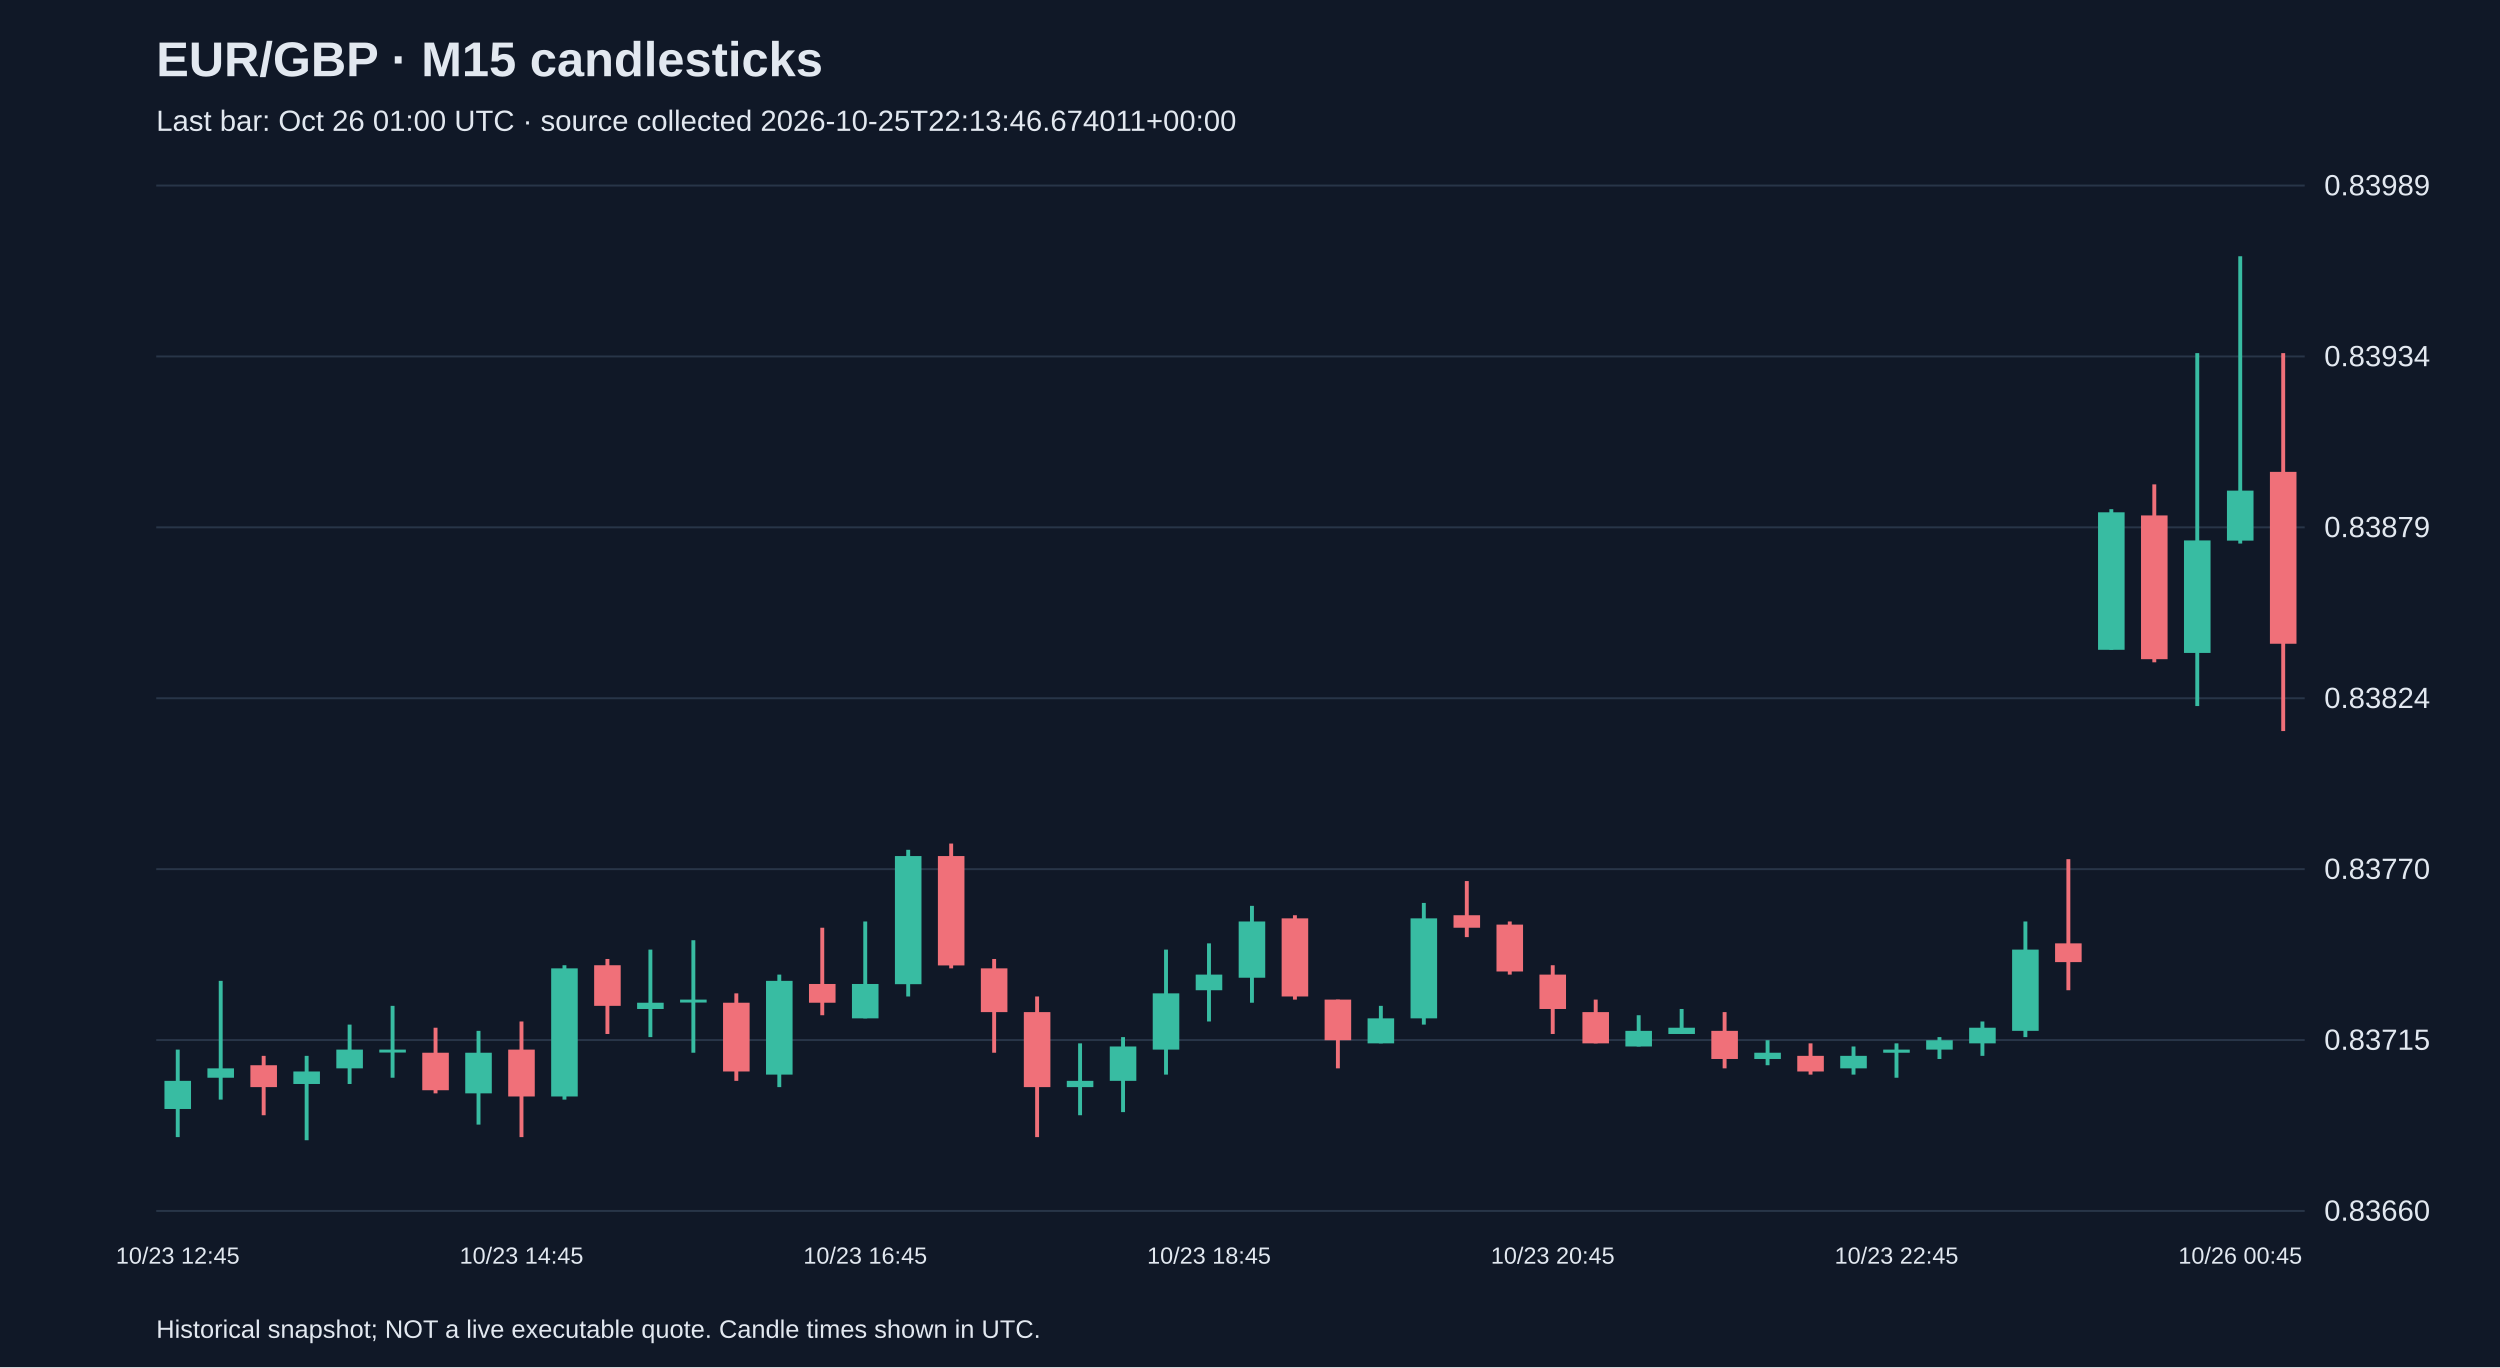
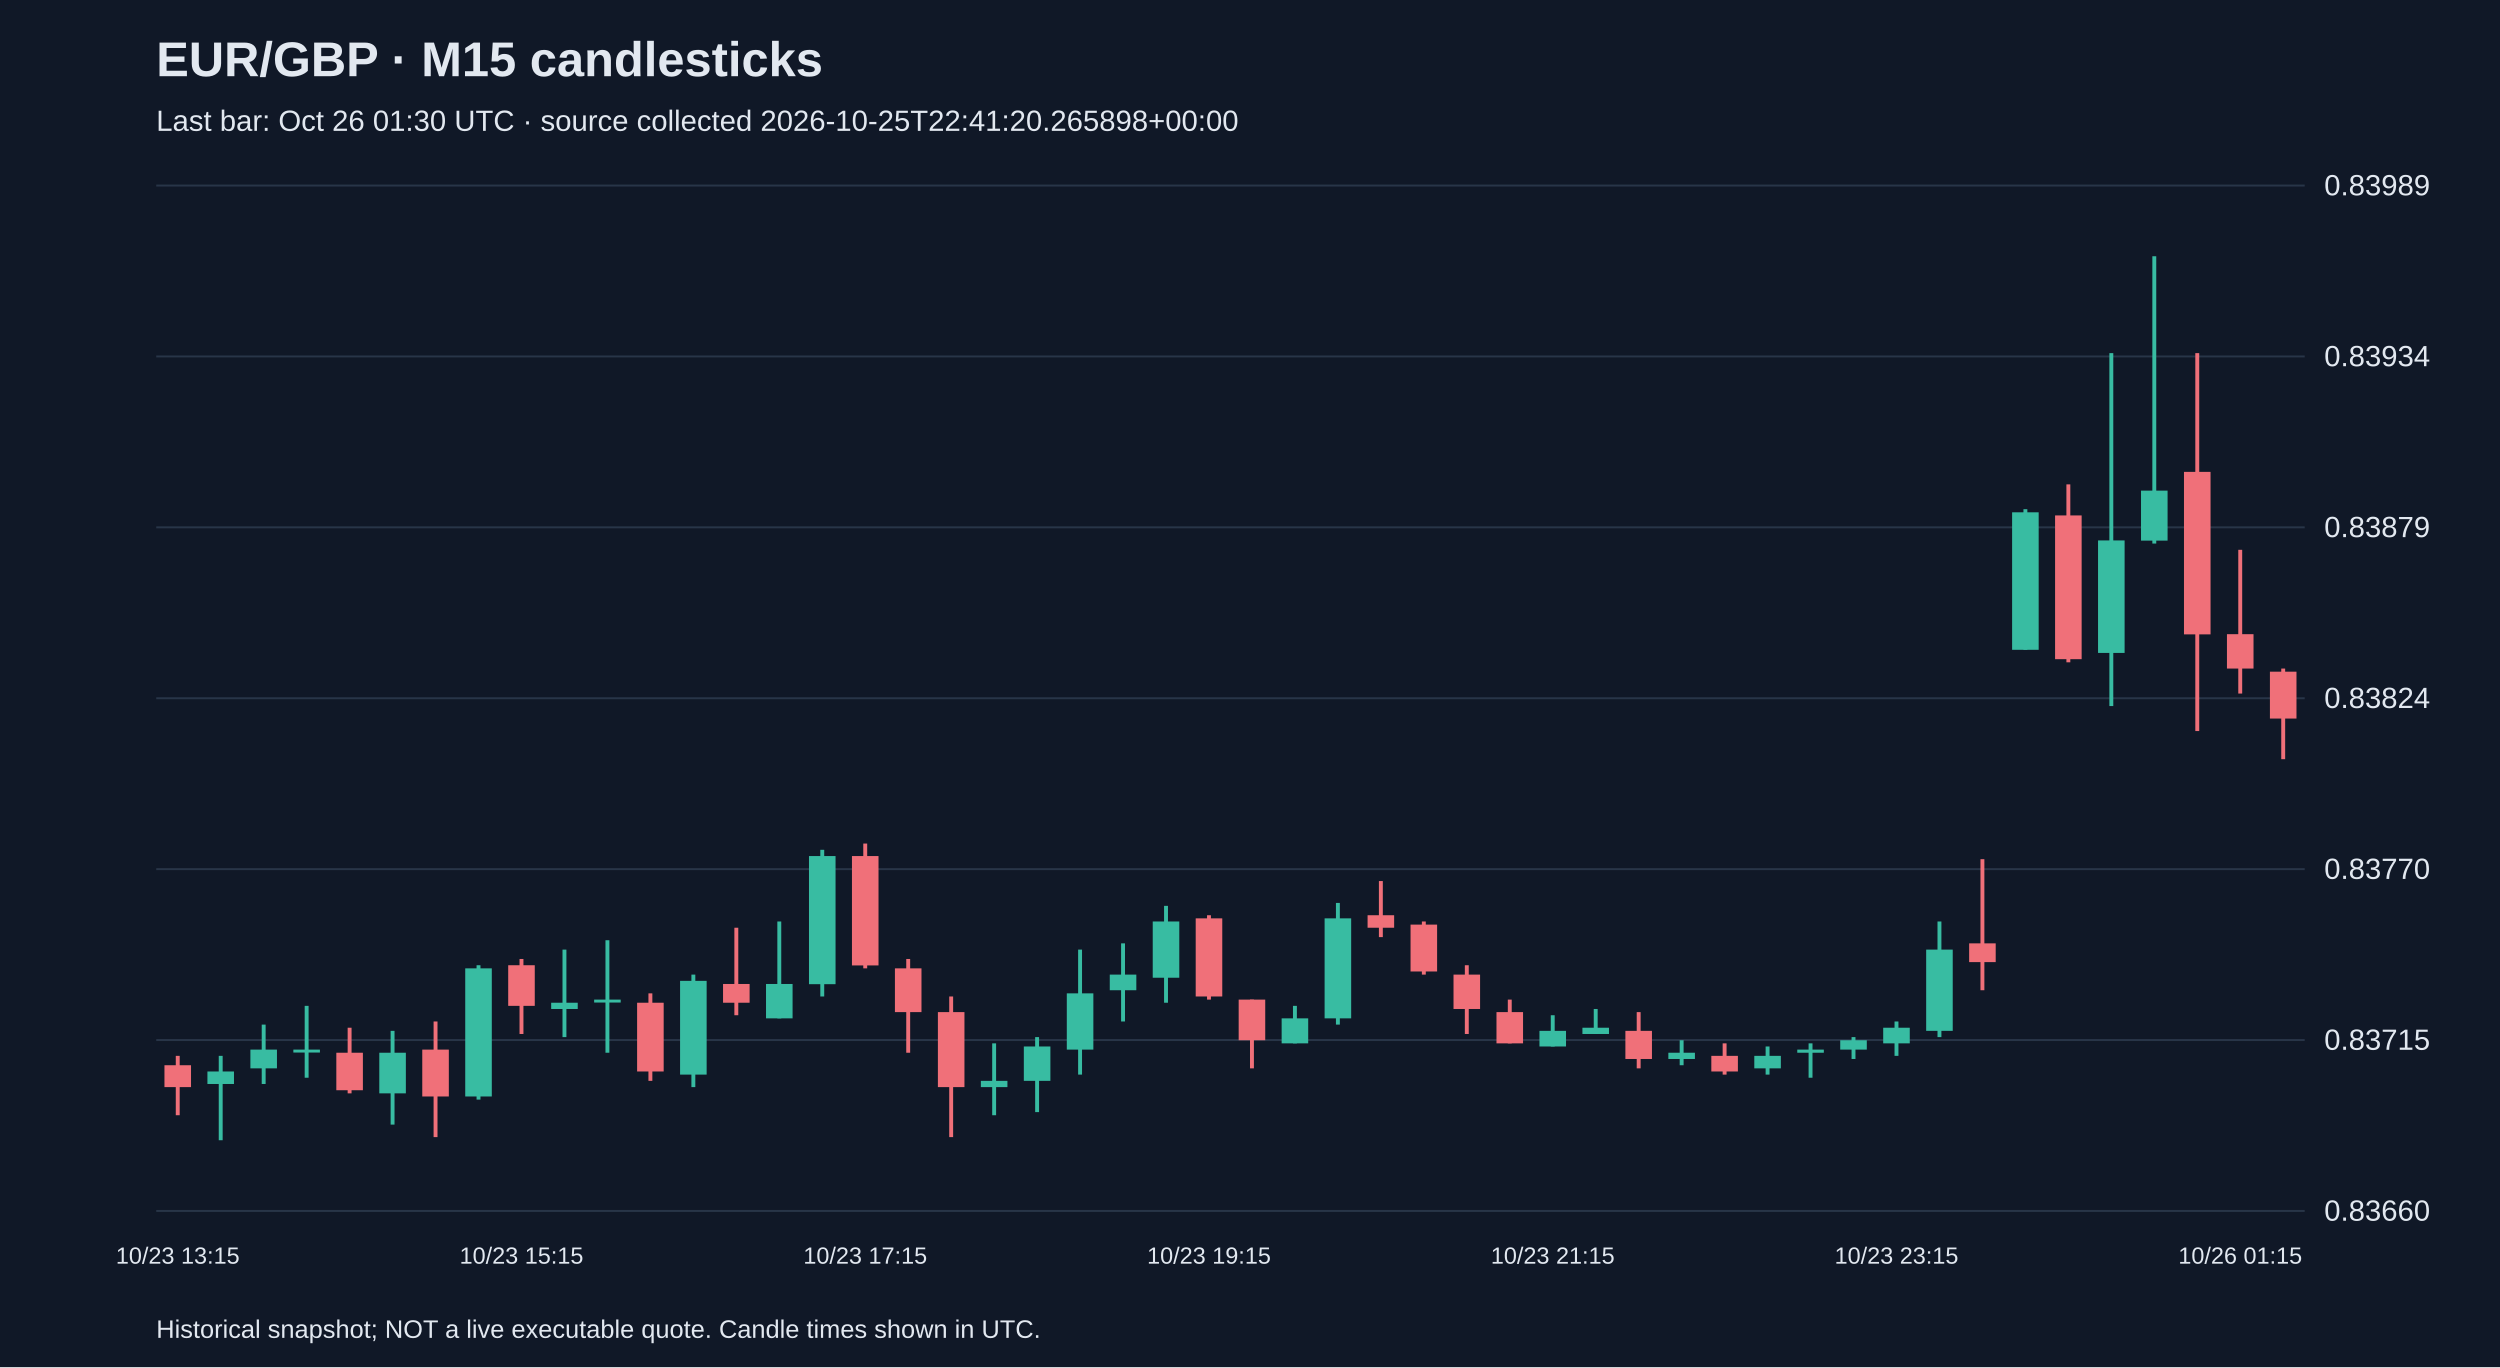
<svg xmlns="http://www.w3.org/2000/svg" viewBox="0 0 1280 700">
  <rect width="100%" height="100%" fill="#101827" />
  <style>text{font-family:Arial,sans-serif;fill:#e2e8f0}</style>
  <text x="80" y="39" font-size="25" font-weight="bold">EUR/GBP · M15 candlesticks</text>
-   <text x="80" y="67" font-size="15" fill="#a6b1c5">Last bar: Oct 26 01:00 UTC · source collected 2026-10-25T22:13:46.674011+00:00</text>
+   <text x="80" y="67" font-size="15" fill="#a6b1c5">Last bar: Oct 26 01:30 UTC · source collected 2026-10-25T22:41:20.265898+00:00</text>
  <line x1="80" y1="620.0" x2="1180" y2="620.0" stroke="#283548" />
  <text x="1190" y="625.0" font-size="15">0.83660</text>
  <line x1="80" y1="532.5" x2="1180" y2="532.5" stroke="#283548" />
  <text x="1190" y="537.5" font-size="15">0.83715</text>
  <line x1="80" y1="445.0" x2="1180" y2="445.0" stroke="#283548" />
  <text x="1190" y="450.0" font-size="15">0.83770</text>
  <line x1="80" y1="357.5" x2="1180" y2="357.5" stroke="#283548" />
  <text x="1190" y="362.5" font-size="15">0.83824</text>
  <line x1="80" y1="270.0" x2="1180" y2="270.0" stroke="#283548" />
  <text x="1190" y="275.0" font-size="15">0.83879</text>
  <line x1="80" y1="182.5" x2="1180" y2="182.5" stroke="#283548" />
  <text x="1190" y="187.5" font-size="15">0.83934</text>
  <line x1="80" y1="95.0" x2="1180" y2="95.0" stroke="#283548" />
  <text x="1190" y="100.0" font-size="15">0.83989</text>
-   <line x1="91.0" y1="537.4" x2="91.0" y2="582.2" stroke="#38bca2" stroke-width="2" />
-   <rect x="84.2" y="553.4" width="13.6" height="14.4" fill="#38bca2" />
-   <text x="91.0" y="647" text-anchor="middle" font-size="12">10/23 12:45</text>
-   <line x1="113.0" y1="502.2" x2="113.0" y2="563.0" stroke="#38bca2" stroke-width="2" />
-   <rect x="106.2" y="547.0" width="13.6" height="4.8" fill="#38bca2" />
-   <line x1="135.0" y1="540.6" x2="135.0" y2="571.0" stroke="#f07079" stroke-width="2" />
-   <rect x="128.2" y="545.4" width="13.6" height="11.2" fill="#f07079" />
-   <line x1="157.0" y1="540.6" x2="157.0" y2="583.8" stroke="#38bca2" stroke-width="2" />
-   <rect x="150.2" y="548.6" width="13.6" height="6.4" fill="#38bca2" />
-   <line x1="179.0" y1="524.6" x2="179.0" y2="555.0" stroke="#38bca2" stroke-width="2" />
-   <rect x="172.2" y="537.4" width="13.6" height="9.6" fill="#38bca2" />
-   <line x1="201.0" y1="515.0" x2="201.0" y2="551.8" stroke="#38bca2" stroke-width="2" />
-   <rect x="194.2" y="537.4" width="13.6" height="1.5" fill="#38bca2" />
-   <line x1="223.0" y1="526.2" x2="223.0" y2="559.8" stroke="#f07079" stroke-width="2" />
-   <rect x="216.2" y="539.0" width="13.6" height="19.2" fill="#f07079" />
-   <line x1="245.0" y1="527.8" x2="245.0" y2="575.8" stroke="#38bca2" stroke-width="2" />
-   <rect x="238.2" y="539.0" width="13.6" height="20.8" fill="#38bca2" />
-   <line x1="267.0" y1="523.0" x2="267.0" y2="582.2" stroke="#f07079" stroke-width="2" />
-   <rect x="260.2" y="537.4" width="13.6" height="24.0" fill="#f07079" />
-   <text x="267.0" y="647" text-anchor="middle" font-size="12">10/23 14:45</text>
-   <line x1="289.0" y1="494.2" x2="289.0" y2="563.0" stroke="#38bca2" stroke-width="2" />
-   <rect x="282.2" y="495.8" width="13.6" height="65.6" fill="#38bca2" />
-   <line x1="311.0" y1="491.0" x2="311.0" y2="529.4" stroke="#f07079" stroke-width="2" />
-   <rect x="304.2" y="494.2" width="13.6" height="20.8" fill="#f07079" />
-   <line x1="333.0" y1="486.2" x2="333.0" y2="531.0" stroke="#38bca2" stroke-width="2" />
-   <rect x="326.2" y="513.4" width="13.6" height="3.2" fill="#38bca2" />
-   <line x1="355.0" y1="481.4" x2="355.0" y2="539.0" stroke="#38bca2" stroke-width="2" />
-   <rect x="348.2" y="511.8" width="13.6" height="1.5" fill="#38bca2" />
-   <line x1="377.0" y1="508.6" x2="377.0" y2="553.4" stroke="#f07079" stroke-width="2" />
-   <rect x="370.2" y="513.4" width="13.6" height="35.2" fill="#f07079" />
-   <line x1="399.0" y1="499.0" x2="399.0" y2="556.6" stroke="#38bca2" stroke-width="2" />
-   <rect x="392.2" y="502.2" width="13.6" height="48.0" fill="#38bca2" />
-   <line x1="421.0" y1="475.0" x2="421.0" y2="519.8" stroke="#f07079" stroke-width="2" />
-   <rect x="414.2" y="503.8" width="13.6" height="9.6" fill="#f07079" />
-   <line x1="443.0" y1="471.8" x2="443.0" y2="521.4" stroke="#38bca2" stroke-width="2" />
-   <rect x="436.2" y="503.8" width="13.6" height="17.6" fill="#38bca2" />
-   <text x="443.0" y="647" text-anchor="middle" font-size="12">10/23 16:45</text>
-   <line x1="465.0" y1="435.1" x2="465.0" y2="510.2" stroke="#38bca2" stroke-width="2" />
-   <rect x="458.2" y="438.3" width="13.6" height="65.6" fill="#38bca2" />
-   <line x1="487.0" y1="431.9" x2="487.0" y2="495.8" stroke="#f07079" stroke-width="2" />
-   <rect x="480.2" y="438.3" width="13.6" height="56.0" fill="#f07079" />
-   <line x1="509.0" y1="491.0" x2="509.0" y2="539.0" stroke="#f07079" stroke-width="2" />
-   <rect x="502.2" y="495.8" width="13.6" height="22.4" fill="#f07079" />
-   <line x1="531.0" y1="510.2" x2="531.0" y2="582.2" stroke="#f07079" stroke-width="2" />
-   <rect x="524.2" y="518.2" width="13.6" height="38.4" fill="#f07079" />
-   <line x1="553.0" y1="534.2" x2="553.0" y2="571.0" stroke="#38bca2" stroke-width="2" />
-   <rect x="546.2" y="553.4" width="13.6" height="3.2" fill="#38bca2" />
-   <line x1="575.0" y1="531.0" x2="575.0" y2="569.4" stroke="#38bca2" stroke-width="2" />
-   <rect x="568.2" y="535.8" width="13.6" height="17.6" fill="#38bca2" />
-   <line x1="597.0" y1="486.2" x2="597.0" y2="550.2" stroke="#38bca2" stroke-width="2" />
-   <rect x="590.2" y="508.6" width="13.6" height="28.8" fill="#38bca2" />
-   <line x1="619.0" y1="483.0" x2="619.0" y2="523.0" stroke="#38bca2" stroke-width="2" />
-   <rect x="612.2" y="499.0" width="13.6" height="8.0" fill="#38bca2" />
-   <text x="619.0" y="647" text-anchor="middle" font-size="12">10/23 18:45</text>
-   <line x1="641.0" y1="463.8" x2="641.0" y2="513.4" stroke="#38bca2" stroke-width="2" />
-   <rect x="634.2" y="471.8" width="13.6" height="28.8" fill="#38bca2" />
-   <line x1="663.0" y1="468.6" x2="663.0" y2="511.8" stroke="#f07079" stroke-width="2" />
-   <rect x="656.2" y="470.2" width="13.6" height="40.0" fill="#f07079" />
-   <line x1="685.0" y1="511.8" x2="685.0" y2="547.0" stroke="#f07079" stroke-width="2" />
-   <rect x="678.2" y="511.8" width="13.6" height="20.8" fill="#f07079" />
-   <line x1="707.0" y1="515.0" x2="707.0" y2="534.2" stroke="#38bca2" stroke-width="2" />
-   <rect x="700.2" y="521.4" width="13.6" height="12.8" fill="#38bca2" />
-   <line x1="729.0" y1="462.3" x2="729.0" y2="524.6" stroke="#38bca2" stroke-width="2" />
-   <rect x="722.2" y="470.2" width="13.6" height="51.2" fill="#38bca2" />
-   <line x1="751.0" y1="451.1" x2="751.0" y2="479.8" stroke="#f07079" stroke-width="2" />
-   <rect x="744.2" y="468.6" width="13.6" height="6.4" fill="#f07079" />
-   <line x1="773.0" y1="471.8" x2="773.0" y2="499.0" stroke="#f07079" stroke-width="2" />
-   <rect x="766.2" y="473.4" width="13.6" height="24.0" fill="#f07079" />
-   <line x1="795.0" y1="494.2" x2="795.0" y2="529.4" stroke="#f07079" stroke-width="2" />
-   <rect x="788.2" y="499.0" width="13.6" height="17.6" fill="#f07079" />
-   <text x="795.0" y="647" text-anchor="middle" font-size="12">10/23 20:45</text>
-   <line x1="817.0" y1="511.8" x2="817.0" y2="534.2" stroke="#f07079" stroke-width="2" />
-   <rect x="810.2" y="518.2" width="13.6" height="16.0" fill="#f07079" />
-   <line x1="839.0" y1="519.8" x2="839.0" y2="535.8" stroke="#38bca2" stroke-width="2" />
-   <rect x="832.2" y="527.8" width="13.6" height="8.0" fill="#38bca2" />
-   <line x1="861.0" y1="516.6" x2="861.0" y2="529.4" stroke="#38bca2" stroke-width="2" />
-   <rect x="854.2" y="526.2" width="13.6" height="3.2" fill="#38bca2" />
-   <line x1="883.0" y1="518.2" x2="883.0" y2="547.0" stroke="#f07079" stroke-width="2" />
-   <rect x="876.2" y="527.8" width="13.6" height="14.4" fill="#f07079" />
-   <line x1="905.0" y1="532.6" x2="905.0" y2="545.4" stroke="#38bca2" stroke-width="2" />
-   <rect x="898.2" y="539.0" width="13.6" height="3.2" fill="#38bca2" />
-   <line x1="927.0" y1="534.2" x2="927.0" y2="550.2" stroke="#f07079" stroke-width="2" />
-   <rect x="920.2" y="540.6" width="13.6" height="8.0" fill="#f07079" />
-   <line x1="949.0" y1="535.8" x2="949.0" y2="550.2" stroke="#38bca2" stroke-width="2" />
-   <rect x="942.2" y="540.6" width="13.6" height="6.4" fill="#38bca2" />
-   <line x1="971.0" y1="534.2" x2="971.0" y2="551.8" stroke="#38bca2" stroke-width="2" />
-   <rect x="964.2" y="537.4" width="13.6" height="1.6" fill="#38bca2" />
-   <text x="971.0" y="647" text-anchor="middle" font-size="12">10/23 22:45</text>
-   <line x1="993.0" y1="531.0" x2="993.0" y2="542.2" stroke="#38bca2" stroke-width="2" />
-   <rect x="986.2" y="532.6" width="13.6" height="4.8" fill="#38bca2" />
-   <line x1="1015.0" y1="523.0" x2="1015.0" y2="540.6" stroke="#38bca2" stroke-width="2" />
-   <rect x="1008.2" y="526.2" width="13.6" height="8.0" fill="#38bca2" />
-   <line x1="1037.0" y1="471.8" x2="1037.0" y2="531.0" stroke="#38bca2" stroke-width="2" />
-   <rect x="1030.2" y="486.2" width="13.6" height="41.6" fill="#38bca2" />
-   <line x1="1059.0" y1="439.9" x2="1059.0" y2="507.0" stroke="#f07079" stroke-width="2" />
-   <rect x="1052.2" y="483.0" width="13.6" height="9.6" fill="#f07079" />
-   <line x1="1081.0" y1="260.7" x2="1081.0" y2="332.7" stroke="#38bca2" stroke-width="2" />
-   <rect x="1074.2" y="262.3" width="13.6" height="70.4" fill="#38bca2" />
-   <line x1="1103.0" y1="248.0" x2="1103.0" y2="339.1" stroke="#f07079" stroke-width="2" />
-   <rect x="1096.2" y="263.9" width="13.6" height="73.6" fill="#f07079" />
-   <line x1="1125.0" y1="180.8" x2="1125.0" y2="361.5" stroke="#38bca2" stroke-width="2" />
-   <rect x="1118.2" y="276.7" width="13.6" height="57.6" fill="#38bca2" />
-   <line x1="1147.0" y1="131.2" x2="1147.0" y2="278.3" stroke="#38bca2" stroke-width="2" />
-   <rect x="1140.2" y="251.2" width="13.6" height="25.6" fill="#38bca2" />
-   <text x="1147.0" y="647" text-anchor="middle" font-size="12">10/26 00:45</text>
-   <line x1="1169.0" y1="180.8" x2="1169.0" y2="374.3" stroke="#f07079" stroke-width="2" />
-   <rect x="1162.2" y="241.6" width="13.6" height="88.0" fill="#f07079" />
+   <line x1="91.0" y1="540.6" x2="91.0" y2="571.0" stroke="#f07079" stroke-width="2" />
+   <rect x="84.2" y="545.4" width="13.6" height="11.2" fill="#f07079" />
+   <text x="91.0" y="647" text-anchor="middle" font-size="12">10/23 13:15</text>
+   <line x1="113.0" y1="540.6" x2="113.0" y2="583.8" stroke="#38bca2" stroke-width="2" />
+   <rect x="106.2" y="548.6" width="13.6" height="6.4" fill="#38bca2" />
+   <line x1="135.0" y1="524.6" x2="135.0" y2="555.0" stroke="#38bca2" stroke-width="2" />
+   <rect x="128.2" y="537.4" width="13.6" height="9.6" fill="#38bca2" />
+   <line x1="157.0" y1="515.0" x2="157.0" y2="551.8" stroke="#38bca2" stroke-width="2" />
+   <rect x="150.2" y="537.4" width="13.6" height="1.5" fill="#38bca2" />
+   <line x1="179.0" y1="526.2" x2="179.0" y2="559.8" stroke="#f07079" stroke-width="2" />
+   <rect x="172.2" y="539.0" width="13.6" height="19.2" fill="#f07079" />
+   <line x1="201.0" y1="527.8" x2="201.0" y2="575.8" stroke="#38bca2" stroke-width="2" />
+   <rect x="194.2" y="539.0" width="13.6" height="20.8" fill="#38bca2" />
+   <line x1="223.0" y1="523.0" x2="223.0" y2="582.2" stroke="#f07079" stroke-width="2" />
+   <rect x="216.2" y="537.4" width="13.6" height="24.0" fill="#f07079" />
+   <line x1="245.0" y1="494.2" x2="245.0" y2="563.0" stroke="#38bca2" stroke-width="2" />
+   <rect x="238.2" y="495.8" width="13.6" height="65.6" fill="#38bca2" />
+   <line x1="267.0" y1="491.0" x2="267.0" y2="529.4" stroke="#f07079" stroke-width="2" />
+   <rect x="260.2" y="494.2" width="13.6" height="20.8" fill="#f07079" />
+   <text x="267.0" y="647" text-anchor="middle" font-size="12">10/23 15:15</text>
+   <line x1="289.0" y1="486.2" x2="289.0" y2="531.0" stroke="#38bca2" stroke-width="2" />
+   <rect x="282.2" y="513.4" width="13.6" height="3.2" fill="#38bca2" />
+   <line x1="311.0" y1="481.4" x2="311.0" y2="539.0" stroke="#38bca2" stroke-width="2" />
+   <rect x="304.2" y="511.8" width="13.6" height="1.5" fill="#38bca2" />
+   <line x1="333.0" y1="508.6" x2="333.0" y2="553.4" stroke="#f07079" stroke-width="2" />
+   <rect x="326.2" y="513.4" width="13.6" height="35.2" fill="#f07079" />
+   <line x1="355.0" y1="499.0" x2="355.0" y2="556.6" stroke="#38bca2" stroke-width="2" />
+   <rect x="348.2" y="502.2" width="13.6" height="48.0" fill="#38bca2" />
+   <line x1="377.0" y1="475.0" x2="377.0" y2="519.8" stroke="#f07079" stroke-width="2" />
+   <rect x="370.2" y="503.8" width="13.6" height="9.6" fill="#f07079" />
+   <line x1="399.0" y1="471.8" x2="399.0" y2="521.4" stroke="#38bca2" stroke-width="2" />
+   <rect x="392.2" y="503.8" width="13.6" height="17.6" fill="#38bca2" />
+   <line x1="421.0" y1="435.1" x2="421.0" y2="510.2" stroke="#38bca2" stroke-width="2" />
+   <rect x="414.2" y="438.3" width="13.6" height="65.6" fill="#38bca2" />
+   <line x1="443.0" y1="431.9" x2="443.0" y2="495.8" stroke="#f07079" stroke-width="2" />
+   <rect x="436.2" y="438.3" width="13.6" height="56.0" fill="#f07079" />
+   <text x="443.0" y="647" text-anchor="middle" font-size="12">10/23 17:15</text>
+   <line x1="465.0" y1="491.0" x2="465.0" y2="539.0" stroke="#f07079" stroke-width="2" />
+   <rect x="458.2" y="495.8" width="13.6" height="22.4" fill="#f07079" />
+   <line x1="487.0" y1="510.2" x2="487.0" y2="582.2" stroke="#f07079" stroke-width="2" />
+   <rect x="480.2" y="518.2" width="13.6" height="38.4" fill="#f07079" />
+   <line x1="509.0" y1="534.2" x2="509.0" y2="571.0" stroke="#38bca2" stroke-width="2" />
+   <rect x="502.2" y="553.4" width="13.6" height="3.2" fill="#38bca2" />
+   <line x1="531.0" y1="531.0" x2="531.0" y2="569.4" stroke="#38bca2" stroke-width="2" />
+   <rect x="524.2" y="535.8" width="13.6" height="17.6" fill="#38bca2" />
+   <line x1="553.0" y1="486.2" x2="553.0" y2="550.2" stroke="#38bca2" stroke-width="2" />
+   <rect x="546.2" y="508.6" width="13.6" height="28.8" fill="#38bca2" />
+   <line x1="575.0" y1="483.0" x2="575.0" y2="523.0" stroke="#38bca2" stroke-width="2" />
+   <rect x="568.2" y="499.0" width="13.6" height="8.0" fill="#38bca2" />
+   <line x1="597.0" y1="463.8" x2="597.0" y2="513.4" stroke="#38bca2" stroke-width="2" />
+   <rect x="590.2" y="471.8" width="13.6" height="28.8" fill="#38bca2" />
+   <line x1="619.0" y1="468.6" x2="619.0" y2="511.8" stroke="#f07079" stroke-width="2" />
+   <rect x="612.2" y="470.2" width="13.6" height="40.0" fill="#f07079" />
+   <text x="619.0" y="647" text-anchor="middle" font-size="12">10/23 19:15</text>
+   <line x1="641.0" y1="511.8" x2="641.0" y2="547.0" stroke="#f07079" stroke-width="2" />
+   <rect x="634.2" y="511.8" width="13.6" height="20.8" fill="#f07079" />
+   <line x1="663.0" y1="515.0" x2="663.0" y2="534.2" stroke="#38bca2" stroke-width="2" />
+   <rect x="656.2" y="521.4" width="13.6" height="12.8" fill="#38bca2" />
+   <line x1="685.0" y1="462.3" x2="685.0" y2="524.6" stroke="#38bca2" stroke-width="2" />
+   <rect x="678.2" y="470.2" width="13.6" height="51.2" fill="#38bca2" />
+   <line x1="707.0" y1="451.1" x2="707.0" y2="479.8" stroke="#f07079" stroke-width="2" />
+   <rect x="700.2" y="468.6" width="13.6" height="6.4" fill="#f07079" />
+   <line x1="729.0" y1="471.8" x2="729.0" y2="499.0" stroke="#f07079" stroke-width="2" />
+   <rect x="722.2" y="473.4" width="13.6" height="24.0" fill="#f07079" />
+   <line x1="751.0" y1="494.2" x2="751.0" y2="529.4" stroke="#f07079" stroke-width="2" />
+   <rect x="744.2" y="499.0" width="13.6" height="17.6" fill="#f07079" />
+   <line x1="773.0" y1="511.8" x2="773.0" y2="534.2" stroke="#f07079" stroke-width="2" />
+   <rect x="766.2" y="518.2" width="13.6" height="16.0" fill="#f07079" />
+   <line x1="795.0" y1="519.8" x2="795.0" y2="535.8" stroke="#38bca2" stroke-width="2" />
+   <rect x="788.2" y="527.8" width="13.6" height="8.0" fill="#38bca2" />
+   <text x="795.0" y="647" text-anchor="middle" font-size="12">10/23 21:15</text>
+   <line x1="817.0" y1="516.6" x2="817.0" y2="529.4" stroke="#38bca2" stroke-width="2" />
+   <rect x="810.2" y="526.2" width="13.6" height="3.2" fill="#38bca2" />
+   <line x1="839.0" y1="518.2" x2="839.0" y2="547.0" stroke="#f07079" stroke-width="2" />
+   <rect x="832.2" y="527.8" width="13.6" height="14.4" fill="#f07079" />
+   <line x1="861.0" y1="532.6" x2="861.0" y2="545.4" stroke="#38bca2" stroke-width="2" />
+   <rect x="854.2" y="539.0" width="13.6" height="3.2" fill="#38bca2" />
+   <line x1="883.0" y1="534.2" x2="883.0" y2="550.2" stroke="#f07079" stroke-width="2" />
+   <rect x="876.2" y="540.6" width="13.6" height="8.0" fill="#f07079" />
+   <line x1="905.0" y1="535.8" x2="905.0" y2="550.2" stroke="#38bca2" stroke-width="2" />
+   <rect x="898.2" y="540.6" width="13.6" height="6.4" fill="#38bca2" />
+   <line x1="927.0" y1="534.2" x2="927.0" y2="551.8" stroke="#38bca2" stroke-width="2" />
+   <rect x="920.2" y="537.4" width="13.6" height="1.6" fill="#38bca2" />
+   <line x1="949.0" y1="531.0" x2="949.0" y2="542.2" stroke="#38bca2" stroke-width="2" />
+   <rect x="942.2" y="532.6" width="13.6" height="4.8" fill="#38bca2" />
+   <line x1="971.0" y1="523.0" x2="971.0" y2="540.6" stroke="#38bca2" stroke-width="2" />
+   <rect x="964.2" y="526.2" width="13.6" height="8.0" fill="#38bca2" />
+   <text x="971.0" y="647" text-anchor="middle" font-size="12">10/23 23:15</text>
+   <line x1="993.0" y1="471.8" x2="993.0" y2="531.0" stroke="#38bca2" stroke-width="2" />
+   <rect x="986.2" y="486.2" width="13.6" height="41.6" fill="#38bca2" />
+   <line x1="1015.0" y1="439.9" x2="1015.0" y2="507.0" stroke="#f07079" stroke-width="2" />
+   <rect x="1008.2" y="483.0" width="13.6" height="9.6" fill="#f07079" />
+   <line x1="1037.0" y1="260.7" x2="1037.0" y2="332.7" stroke="#38bca2" stroke-width="2" />
+   <rect x="1030.2" y="262.3" width="13.6" height="70.4" fill="#38bca2" />
+   <line x1="1059.0" y1="248.0" x2="1059.0" y2="339.1" stroke="#f07079" stroke-width="2" />
+   <rect x="1052.2" y="263.9" width="13.6" height="73.6" fill="#f07079" />
+   <line x1="1081.0" y1="180.8" x2="1081.0" y2="361.5" stroke="#38bca2" stroke-width="2" />
+   <rect x="1074.2" y="276.7" width="13.6" height="57.6" fill="#38bca2" />
+   <line x1="1103.0" y1="131.2" x2="1103.0" y2="278.3" stroke="#38bca2" stroke-width="2" />
+   <rect x="1096.2" y="251.2" width="13.6" height="25.6" fill="#38bca2" />
+   <line x1="1125.0" y1="180.8" x2="1125.0" y2="374.3" stroke="#f07079" stroke-width="2" />
+   <rect x="1118.2" y="241.6" width="13.6" height="83.2" fill="#f07079" />
+   <line x1="1147.0" y1="281.5" x2="1147.0" y2="355.1" stroke="#f07079" stroke-width="2" />
+   <rect x="1140.2" y="324.7" width="13.6" height="17.6" fill="#f07079" />
+   <text x="1147.0" y="647" text-anchor="middle" font-size="12">10/26 01:15</text>
+   <line x1="1169.0" y1="342.3" x2="1169.0" y2="388.7" stroke="#f07079" stroke-width="2" />
+   <rect x="1162.2" y="343.9" width="13.6" height="24.0" fill="#f07079" />
  <text x="80" y="685" font-size="13">Historical snapshot; NOT a live executable quote. Candle times shown in UTC.</text>
</svg>
